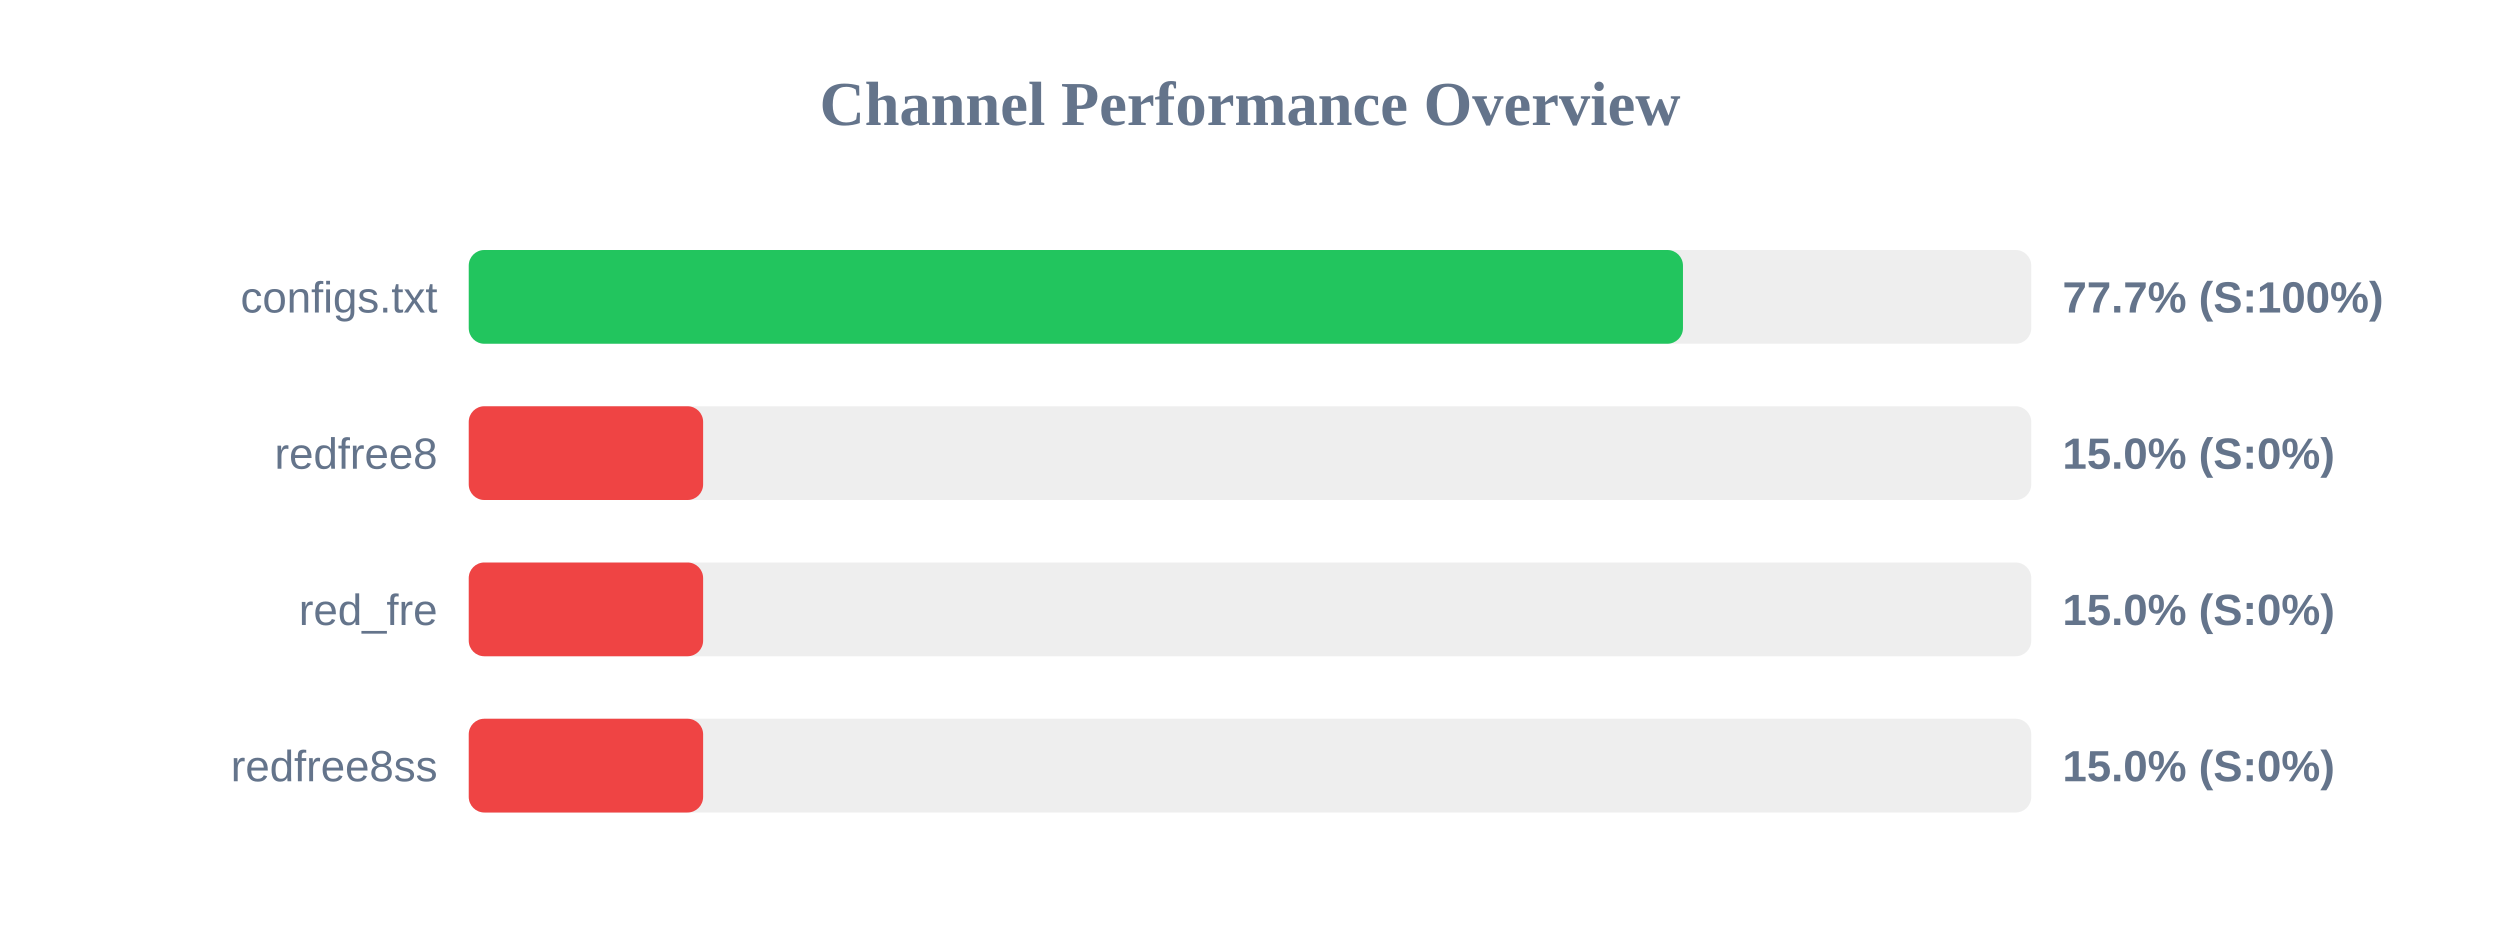
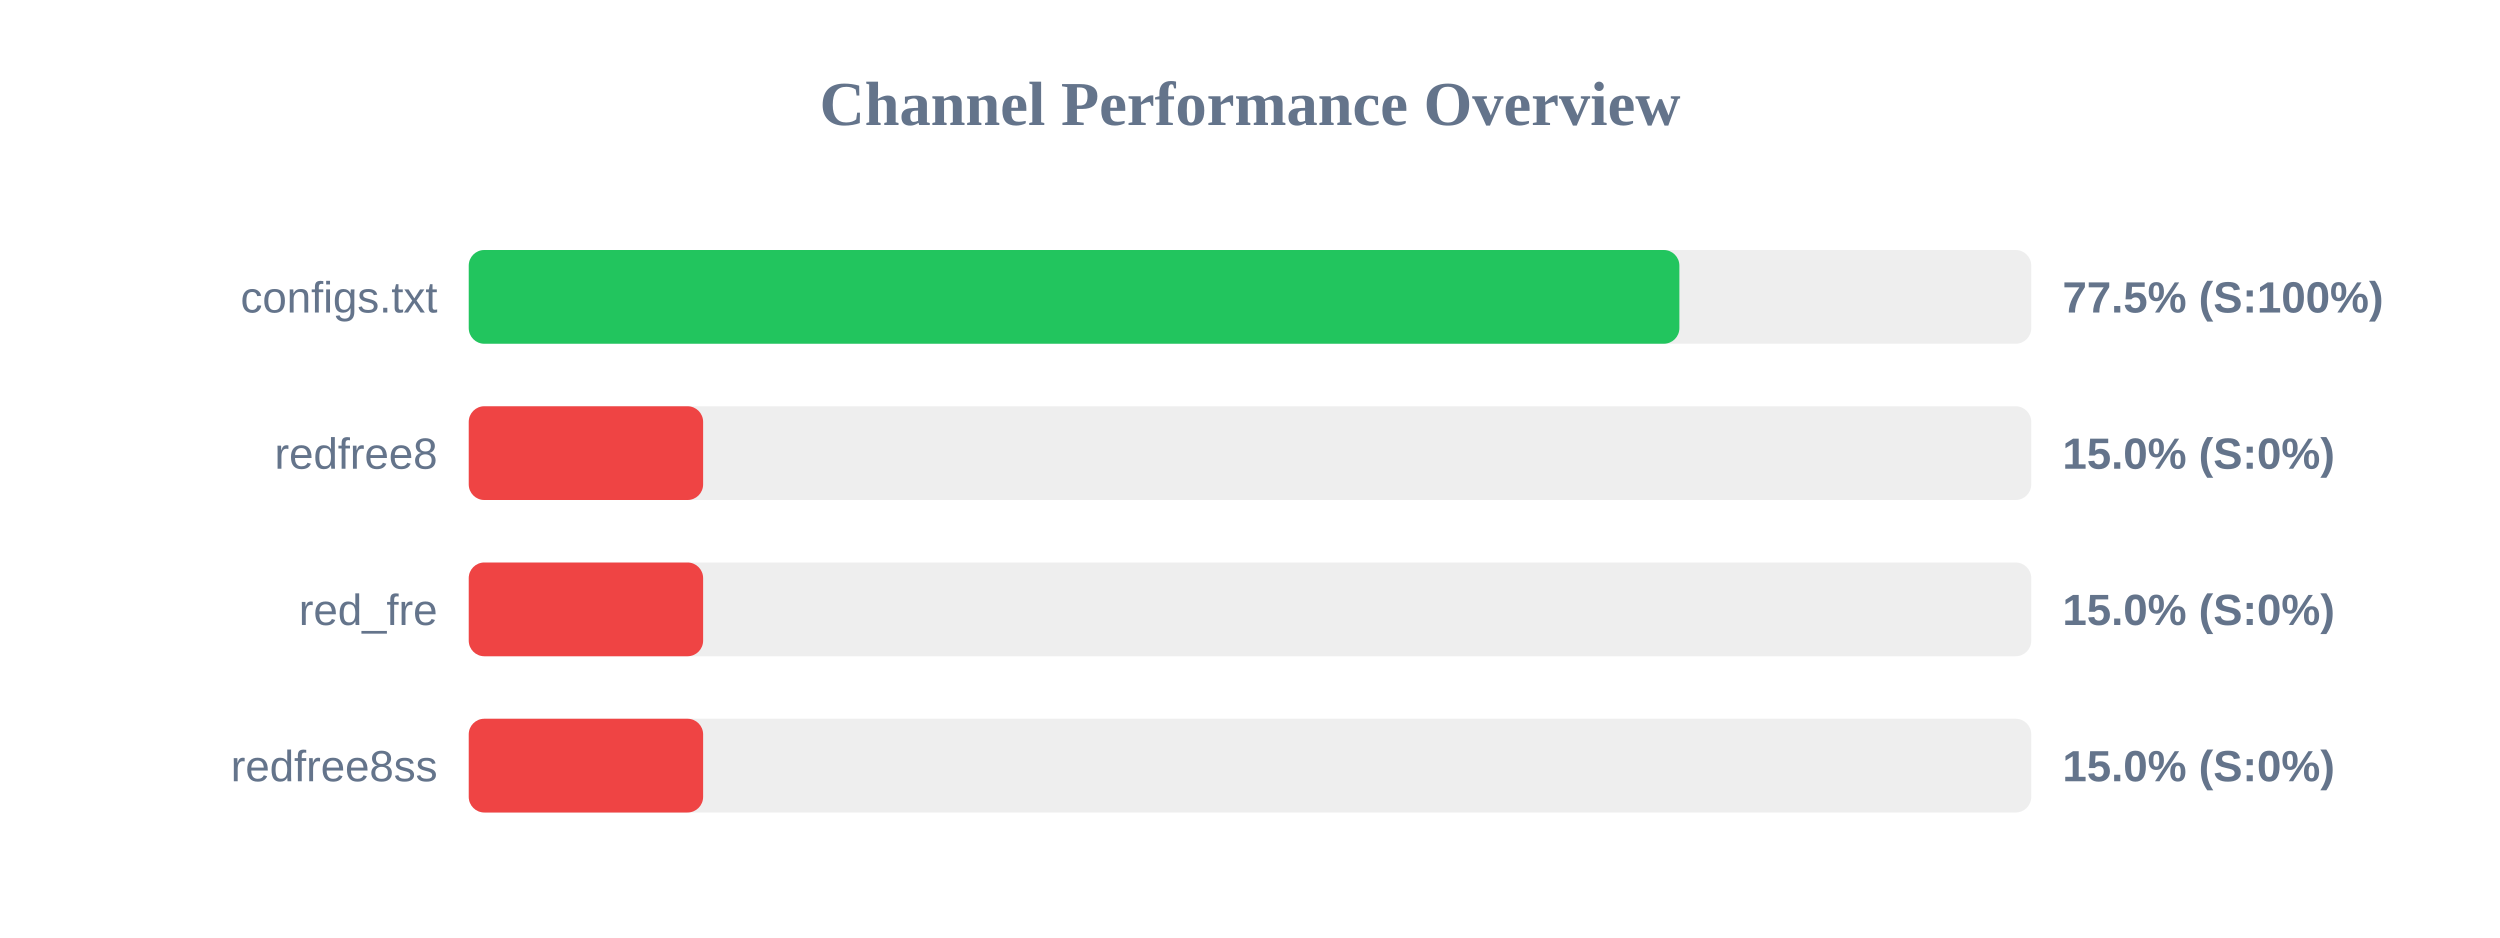
<svg xmlns="http://www.w3.org/2000/svg" width="800" height="300" version="1.1">
  <style>
        .row { font: 14px Arial; fill: #64748b; }
        .score { font: bold 14px Arial; fill: #64748b; }
    </style>
  <text x="400" y="40" text-anchor="middle" font-size="20px" font-weight="bold" fill="#64748b">Channel Performance Overview</text>
  <rect x="150" y="80" width="500" height="30" fill="#eee" rx="5" />
-   <rect x="150" y="80" width="388.55" height="30" fill="#22c55e" rx="5" />
+   <rect x="150" y="80" width="387.4" height="30" fill="#22c55e" rx="5" />
  <text x="140" y="100" text-anchor="end" class="row">configs.txt</text>
-   <text x="660" y="100" text-anchor="start" class="score">77.7% (S:100%)</text>
+   <text x="660" y="100" text-anchor="start" class="score">77.5% (S:100%)</text>
  <rect x="150" y="130" width="500" height="30" fill="#eee" rx="5" />
  <rect x="150" y="130" width="75.0" height="30" fill="#ef4444" rx="5" />
  <text x="140" y="150" text-anchor="end" class="row">redfree8</text>
  <text x="660" y="150" text-anchor="start" class="score">15.0% (S:0%)</text>
  <rect x="150" y="180" width="500" height="30" fill="#eee" rx="5" />
  <rect x="150" y="180" width="75.0" height="30" fill="#ef4444" rx="5" />
  <text x="140" y="200" text-anchor="end" class="row">red_fre</text>
  <text x="660" y="200" text-anchor="start" class="score">15.0% (S:0%)</text>
  <rect x="150" y="230" width="500" height="30" fill="#eee" rx="5" />
  <rect x="150" y="230" width="75.0" height="30" fill="#ef4444" rx="5" />
  <text x="140" y="250" text-anchor="end" class="row">redfree8ss</text>
  <text x="660" y="250" text-anchor="start" class="score">15.0% (S:0%)</text>
</svg>
